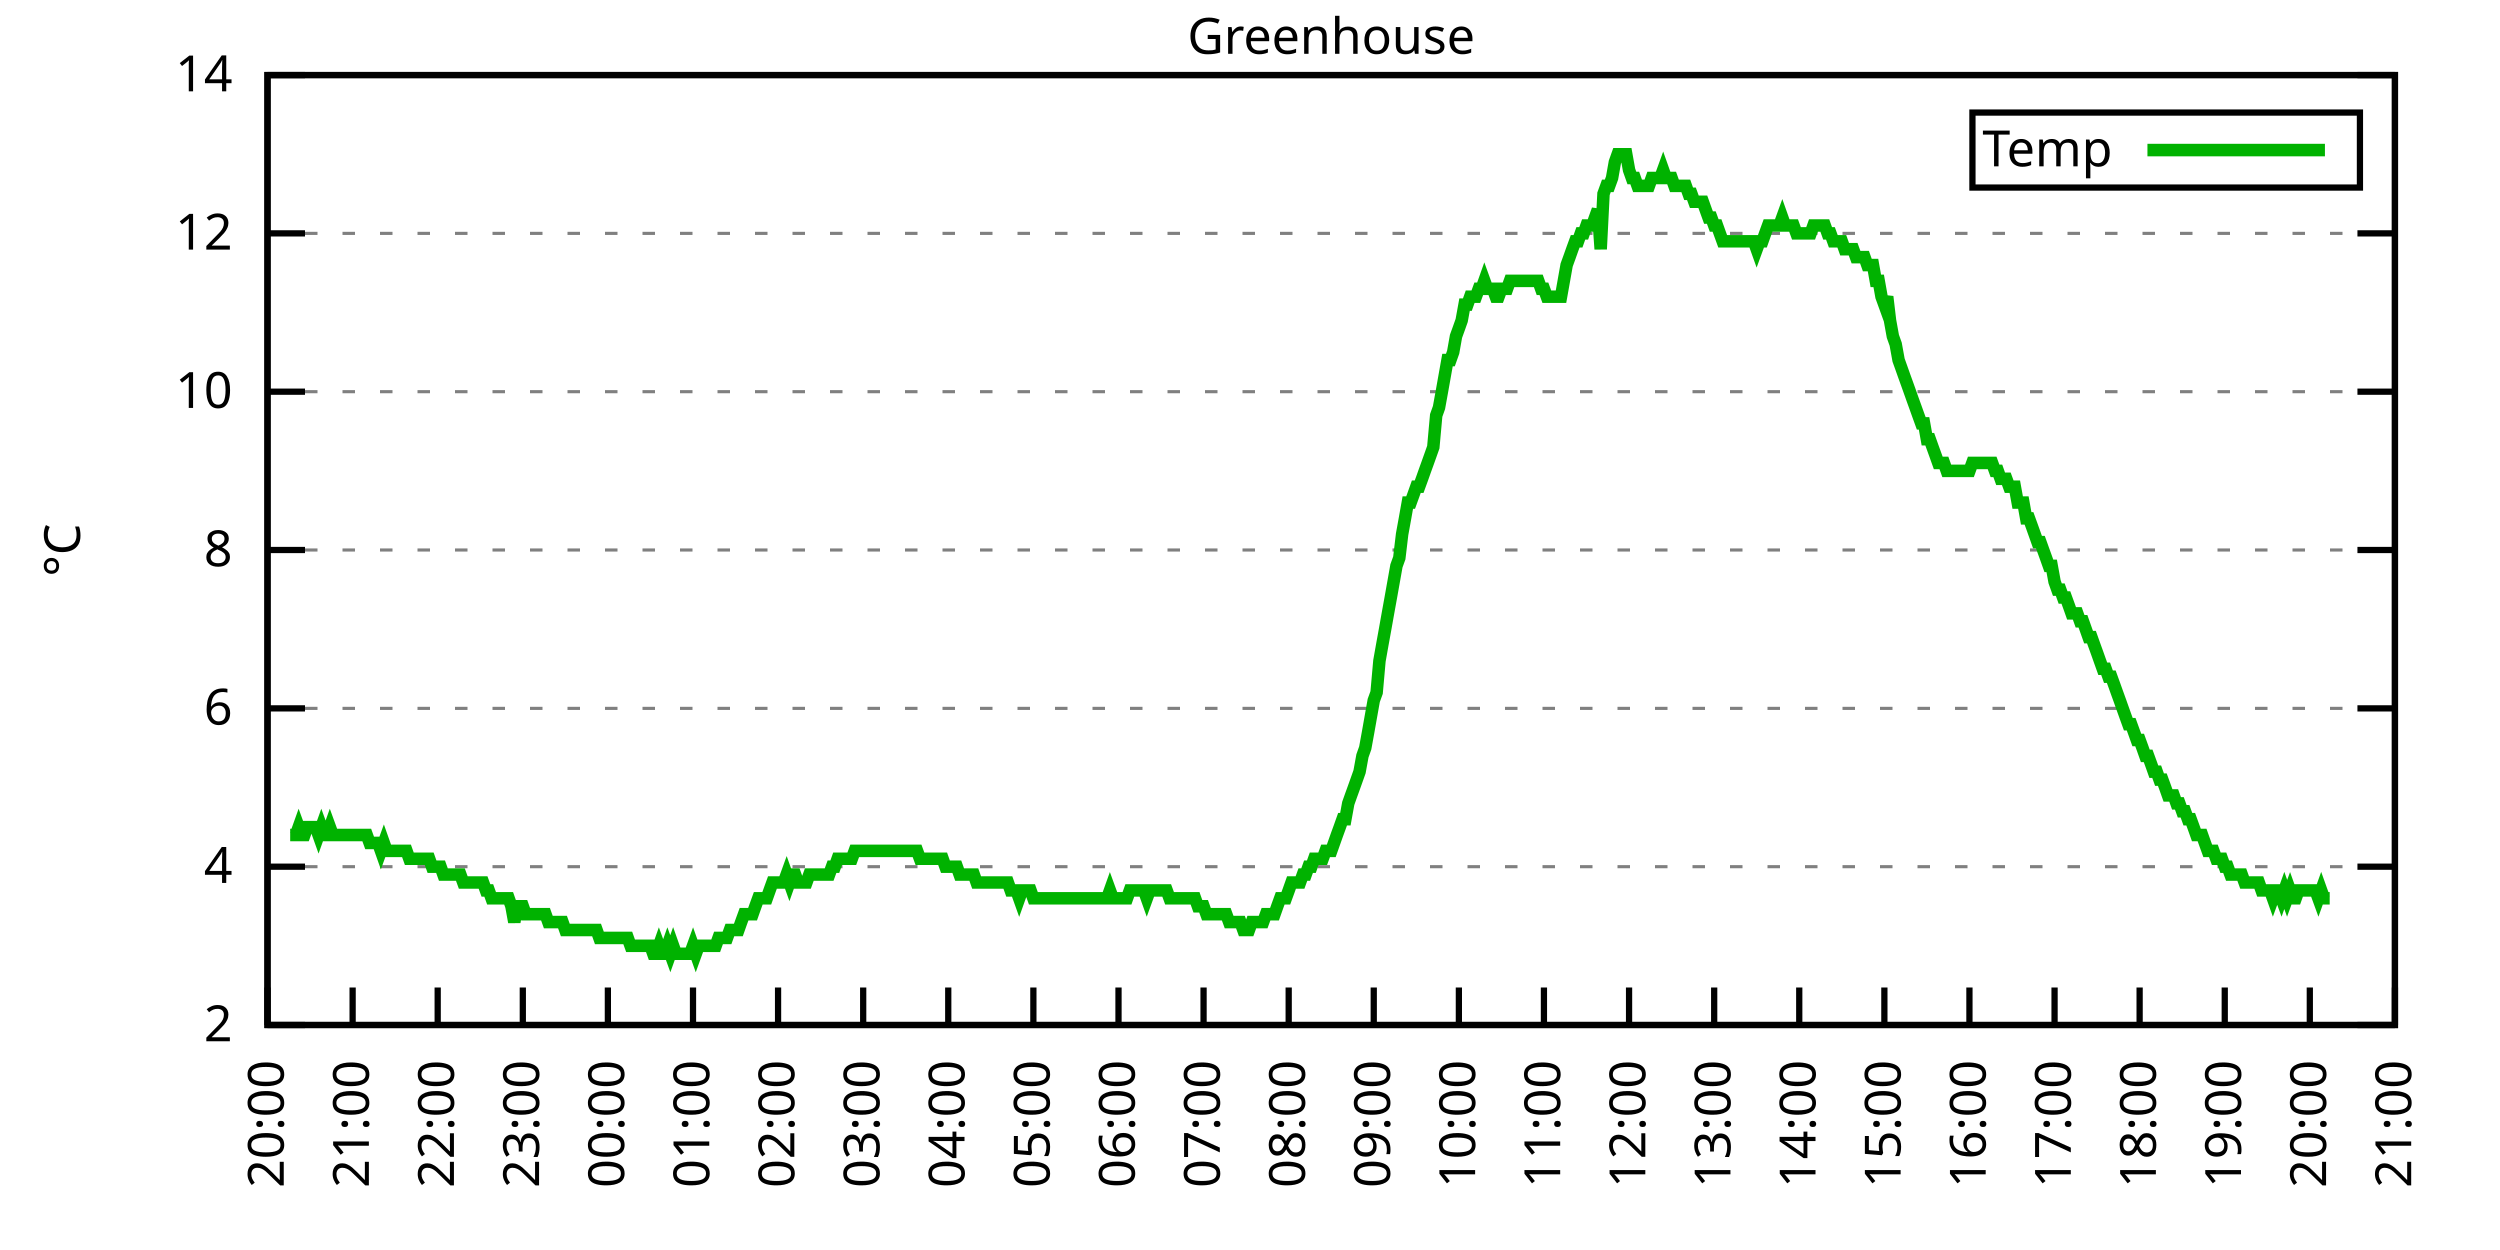
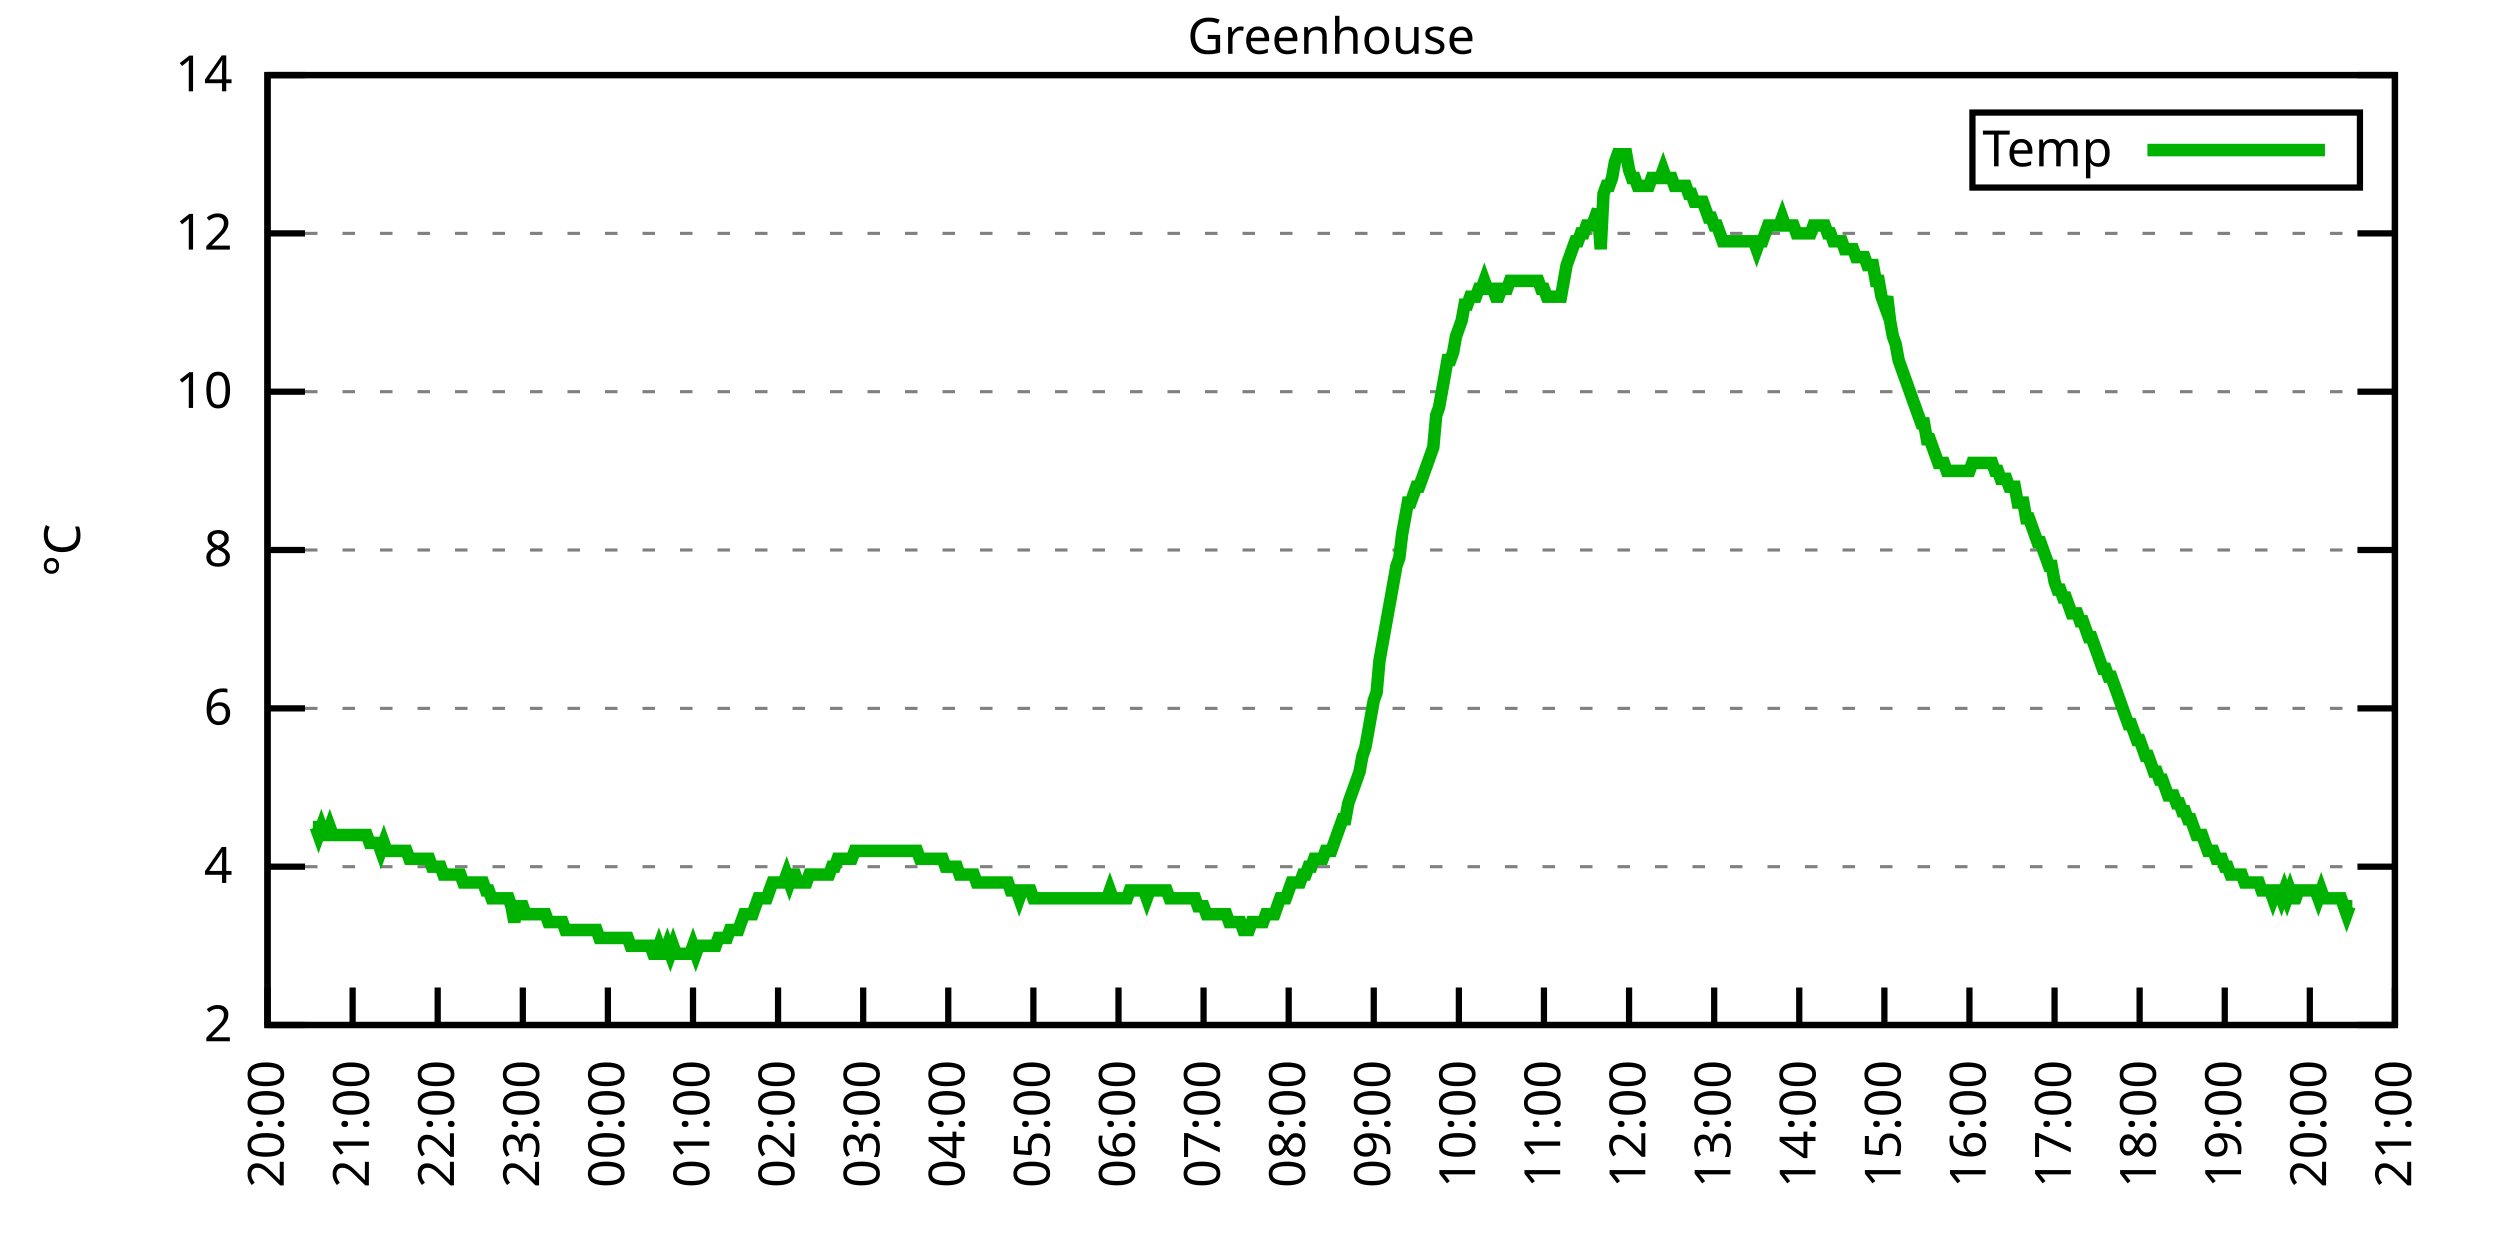
<svg xmlns="http://www.w3.org/2000/svg" xmlns:xlink="http://www.w3.org/1999/xlink" width="400" height="200" viewBox="0 0 400 200">
  <g id="gnuplot_canvas">
    <rect x="0" y="0" width="400" height="200" fill="none" />
    <defs>
      <circle id="gpDot" r="0.5" stroke-width="0.5" stroke="currentColor" />
      <path id="gpPt0" stroke-width="0.333" stroke="currentColor" d="M-1,0 h2 M0,-1 v2" />
      <path id="gpPt1" stroke-width="0.333" stroke="currentColor" d="M-1,-1 L1,1 M1,-1 L-1,1" />
      <path id="gpPt2" stroke-width="0.333" stroke="currentColor" d="M-1,0 L1,0 M0,-1 L0,1 M-1,-1 L1,1 M-1,1 L1,-1" />
      <rect id="gpPt3" stroke-width="0.333" stroke="currentColor" x="-1" y="-1" width="2" height="2" />
      <rect id="gpPt4" stroke-width="0.333" stroke="currentColor" fill="currentColor" x="-1" y="-1" width="2" height="2" />
      <circle id="gpPt5" stroke-width="0.333" stroke="currentColor" cx="0" cy="0" r="1" />
      <use xlink:href="#gpPt5" id="gpPt6" fill="currentColor" stroke="none" />
      <path id="gpPt7" stroke-width="0.333" stroke="currentColor" d="M0,-1.33 L-1.33,0.67 L1.33,0.67 z" />
      <use xlink:href="#gpPt7" id="gpPt8" fill="currentColor" stroke="none" />
      <use xlink:href="#gpPt7" id="gpPt9" stroke="currentColor" transform="rotate(180)" />
      <use xlink:href="#gpPt9" id="gpPt10" fill="currentColor" stroke="none" />
      <use xlink:href="#gpPt3" id="gpPt11" stroke="currentColor" transform="rotate(45)" />
      <use xlink:href="#gpPt11" id="gpPt12" fill="currentColor" stroke="none" />
      <path id="gpPt13" stroke-width="0.333" stroke="currentColor" d="M0,1.330 L1.265,0.411 L0.782,-1.067 L-0.782,-1.076 L-1.265,0.411 z" />
      <use xlink:href="#gpPt13" id="gpPt14" fill="currentColor" stroke="none" />
      <filter id="textbox" filterUnits="objectBoundingBox" x="0" y="0" height="1" width="1">
        <feFlood flood-color="white" flood-opacity="1" result="bgnd" />
        <feComposite in="SourceGraphic" in2="bgnd" operator="atop" />
      </filter>
      <filter id="greybox" filterUnits="objectBoundingBox" x="0" y="0" height="1" width="1">
        <feFlood flood-color="lightgrey" flood-opacity="1" result="grey" />
        <feComposite in="SourceGraphic" in2="grey" operator="atop" />
      </filter>
    </defs>
    <g fill="none" color="white" stroke="currentColor" stroke-width="1.00" stroke-linecap="butt" stroke-linejoin="miter">
</g>
    <g fill="none" color="black" stroke="currentColor" stroke-width="1.00" stroke-linecap="butt" stroke-linejoin="miter">
      <g stroke="none" shape-rendering="crispEdges">
        <polygon fill="rgb(255, 255, 255)" points="42.80,164.00 383.18,164.00 383.18,12.02 42.80,12.02 " />
      </g>
    </g>
    <g fill="none" color="black" stroke="currentColor" stroke-width="1.00" stroke-linecap="butt" stroke-linejoin="miter">
</g>
    <g fill="none" color="black" stroke="black" stroke-width="0.50" stroke-linecap="butt" stroke-linejoin="miter">
</g>
    <g fill="none" color="gray" stroke="currentColor" stroke-width="0.50" stroke-linecap="butt" stroke-linejoin="miter">
      <path stroke="gray" stroke-dasharray="2,4" class="gridline" d="M42.80,164.00 L383.19,164.00  " />
    </g>
    <g fill="none" color="gray" stroke="gray" stroke-width="1.00" stroke-linecap="butt" stroke-linejoin="miter">
</g>
    <g fill="none" color="black" stroke="currentColor" stroke-width="1.00" stroke-linecap="butt" stroke-linejoin="miter">
      <path stroke="black" d="M42.80,164.00 L48.80,164.00 M383.19,164.00 L377.19,164.00  " />
      <g transform="translate(37.20,166.60)" stroke="none" fill="black" font-family="Sans" font-size="8.00" text-anchor="end">
        <text>
          <tspan font-family="Sans"> 2</tspan>
        </text>
      </g>
    </g>
    <g fill="none" color="black" stroke="currentColor" stroke-width="1.00" stroke-linecap="butt" stroke-linejoin="miter">
</g>
    <g fill="none" color="black" stroke="black" stroke-width="0.50" stroke-linecap="butt" stroke-linejoin="miter">
</g>
    <g fill="none" color="gray" stroke="currentColor" stroke-width="0.50" stroke-linecap="butt" stroke-linejoin="miter">
      <path stroke="gray" stroke-dasharray="2,4" class="gridline" d="M42.80,138.67 L383.19,138.67  " />
    </g>
    <g fill="none" color="gray" stroke="gray" stroke-width="1.00" stroke-linecap="butt" stroke-linejoin="miter">
</g>
    <g fill="none" color="black" stroke="currentColor" stroke-width="1.00" stroke-linecap="butt" stroke-linejoin="miter">
      <path stroke="black" d="M42.80,138.67 L48.80,138.67 M383.19,138.67 L377.19,138.67  " />
      <g transform="translate(37.20,141.27)" stroke="none" fill="black" font-family="Sans" font-size="8.00" text-anchor="end">
        <text>
          <tspan font-family="Sans"> 4</tspan>
        </text>
      </g>
    </g>
    <g fill="none" color="black" stroke="currentColor" stroke-width="1.00" stroke-linecap="butt" stroke-linejoin="miter">
</g>
    <g fill="none" color="black" stroke="black" stroke-width="0.50" stroke-linecap="butt" stroke-linejoin="miter">
</g>
    <g fill="none" color="gray" stroke="currentColor" stroke-width="0.50" stroke-linecap="butt" stroke-linejoin="miter">
      <path stroke="gray" stroke-dasharray="2,4" class="gridline" d="M42.80,113.34 L383.19,113.34  " />
    </g>
    <g fill="none" color="gray" stroke="gray" stroke-width="1.00" stroke-linecap="butt" stroke-linejoin="miter">
</g>
    <g fill="none" color="black" stroke="currentColor" stroke-width="1.00" stroke-linecap="butt" stroke-linejoin="miter">
      <path stroke="black" d="M42.80,113.34 L48.80,113.34 M383.19,113.34 L377.19,113.34  " />
      <g transform="translate(37.20,115.94)" stroke="none" fill="black" font-family="Sans" font-size="8.00" text-anchor="end">
        <text>
          <tspan font-family="Sans"> 6</tspan>
        </text>
      </g>
    </g>
    <g fill="none" color="black" stroke="currentColor" stroke-width="1.00" stroke-linecap="butt" stroke-linejoin="miter">
</g>
    <g fill="none" color="black" stroke="black" stroke-width="0.50" stroke-linecap="butt" stroke-linejoin="miter">
</g>
    <g fill="none" color="gray" stroke="currentColor" stroke-width="0.50" stroke-linecap="butt" stroke-linejoin="miter">
      <path stroke="gray" stroke-dasharray="2,4" class="gridline" d="M42.80,88.00 L383.19,88.00  " />
    </g>
    <g fill="none" color="gray" stroke="gray" stroke-width="1.00" stroke-linecap="butt" stroke-linejoin="miter">
</g>
    <g fill="none" color="black" stroke="currentColor" stroke-width="1.00" stroke-linecap="butt" stroke-linejoin="miter">
      <path stroke="black" d="M42.80,88.00 L48.80,88.00 M383.19,88.00 L377.19,88.00  " />
      <g transform="translate(37.20,90.60)" stroke="none" fill="black" font-family="Sans" font-size="8.00" text-anchor="end">
        <text>
          <tspan font-family="Sans"> 8</tspan>
        </text>
      </g>
    </g>
    <g fill="none" color="black" stroke="currentColor" stroke-width="1.00" stroke-linecap="butt" stroke-linejoin="miter">
</g>
    <g fill="none" color="black" stroke="black" stroke-width="0.50" stroke-linecap="butt" stroke-linejoin="miter">
</g>
    <g fill="none" color="gray" stroke="currentColor" stroke-width="0.50" stroke-linecap="butt" stroke-linejoin="miter">
      <path stroke="gray" stroke-dasharray="2,4" class="gridline" d="M42.80,62.67 L383.19,62.67  " />
    </g>
    <g fill="none" color="gray" stroke="gray" stroke-width="1.00" stroke-linecap="butt" stroke-linejoin="miter">
</g>
    <g fill="none" color="black" stroke="currentColor" stroke-width="1.00" stroke-linecap="butt" stroke-linejoin="miter">
      <path stroke="black" d="M42.80,62.67 L48.80,62.67 M383.19,62.67 L377.19,62.67  " />
      <g transform="translate(37.20,65.27)" stroke="none" fill="black" font-family="Sans" font-size="8.00" text-anchor="end">
        <text>
          <tspan font-family="Sans"> 10</tspan>
        </text>
      </g>
    </g>
    <g fill="none" color="black" stroke="currentColor" stroke-width="1.00" stroke-linecap="butt" stroke-linejoin="miter">
</g>
    <g fill="none" color="black" stroke="black" stroke-width="0.50" stroke-linecap="butt" stroke-linejoin="miter">
</g>
    <g fill="none" color="gray" stroke="currentColor" stroke-width="0.50" stroke-linecap="butt" stroke-linejoin="miter">
      <path stroke="gray" stroke-dasharray="2,4" class="gridline" d="M42.80,37.34 L383.19,37.34  " />
    </g>
    <g fill="none" color="gray" stroke="gray" stroke-width="1.00" stroke-linecap="butt" stroke-linejoin="miter">
</g>
    <g fill="none" color="black" stroke="currentColor" stroke-width="1.00" stroke-linecap="butt" stroke-linejoin="miter">
      <path stroke="black" d="M42.80,37.34 L48.80,37.34 M383.19,37.34 L377.19,37.34  " />
      <g transform="translate(37.20,39.94)" stroke="none" fill="black" font-family="Sans" font-size="8.00" text-anchor="end">
        <text>
          <tspan font-family="Sans"> 12</tspan>
        </text>
      </g>
    </g>
    <g fill="none" color="black" stroke="currentColor" stroke-width="1.00" stroke-linecap="butt" stroke-linejoin="miter">
</g>
    <g fill="none" color="black" stroke="black" stroke-width="0.50" stroke-linecap="butt" stroke-linejoin="miter">
</g>
    <g fill="none" color="gray" stroke="currentColor" stroke-width="0.50" stroke-linecap="butt" stroke-linejoin="miter">
      <path stroke="gray" stroke-dasharray="2,4" class="gridline" d="M42.80,12.01 L383.19,12.01  " />
    </g>
    <g fill="none" color="gray" stroke="gray" stroke-width="1.00" stroke-linecap="butt" stroke-linejoin="miter">
</g>
    <g fill="none" color="black" stroke="currentColor" stroke-width="1.00" stroke-linecap="butt" stroke-linejoin="miter">
      <path stroke="black" d="M42.80,12.01 L48.80,12.01 M383.19,12.01 L377.19,12.01  " />
      <g transform="translate(37.20,14.61)" stroke="none" fill="black" font-family="Sans" font-size="8.00" text-anchor="end">
        <text>
          <tspan font-family="Sans"> 14</tspan>
        </text>
      </g>
    </g>
    <g fill="none" color="black" stroke="currentColor" stroke-width="1.00" stroke-linecap="butt" stroke-linejoin="miter">
      <path stroke="black" d="M42.80,164.00 L42.80,158.00  " />
      <g transform="translate(45.40,169.60) rotate(270.00)" stroke="none" fill="black" font-family="Sans" font-size="8.00" text-anchor="end">
        <text>
          <tspan font-family="Sans">20:00</tspan>
        </text>
      </g>
    </g>
    <g fill="none" color="black" stroke="currentColor" stroke-width="1.00" stroke-linecap="butt" stroke-linejoin="miter">
      <path stroke="black" d="M56.42,164.00 L56.42,158.00  " />
      <g transform="translate(59.02,169.60) rotate(270.00)" stroke="none" fill="black" font-family="Sans" font-size="8.00" text-anchor="end">
        <text>
          <tspan font-family="Sans">21:00</tspan>
        </text>
      </g>
    </g>
    <g fill="none" color="black" stroke="currentColor" stroke-width="1.00" stroke-linecap="butt" stroke-linejoin="miter">
      <path stroke="black" d="M70.03,164.00 L70.03,158.00  " />
      <g transform="translate(72.63,169.60) rotate(270.00)" stroke="none" fill="black" font-family="Sans" font-size="8.00" text-anchor="end">
        <text>
          <tspan font-family="Sans">22:00</tspan>
        </text>
      </g>
    </g>
    <g fill="none" color="black" stroke="currentColor" stroke-width="1.00" stroke-linecap="butt" stroke-linejoin="miter">
      <path stroke="black" d="M83.65,164.00 L83.65,158.00  " />
      <g transform="translate(86.25,169.60) rotate(270.00)" stroke="none" fill="black" font-family="Sans" font-size="8.00" text-anchor="end">
        <text>
          <tspan font-family="Sans">23:00</tspan>
        </text>
      </g>
    </g>
    <g fill="none" color="black" stroke="currentColor" stroke-width="1.00" stroke-linecap="butt" stroke-linejoin="miter">
      <path stroke="black" d="M97.26,164.00 L97.26,158.00  " />
      <g transform="translate(99.86,169.60) rotate(270.00)" stroke="none" fill="black" font-family="Sans" font-size="8.00" text-anchor="end">
        <text>
          <tspan font-family="Sans">00:00</tspan>
        </text>
      </g>
    </g>
    <g fill="none" color="black" stroke="currentColor" stroke-width="1.00" stroke-linecap="butt" stroke-linejoin="miter">
      <path stroke="black" d="M110.88,164.00 L110.88,158.00  " />
      <g transform="translate(113.48,169.60) rotate(270.00)" stroke="none" fill="black" font-family="Sans" font-size="8.00" text-anchor="end">
        <text>
          <tspan font-family="Sans">01:00</tspan>
        </text>
      </g>
    </g>
    <g fill="none" color="black" stroke="currentColor" stroke-width="1.00" stroke-linecap="butt" stroke-linejoin="miter">
      <path stroke="black" d="M124.49,164.00 L124.49,158.00  " />
      <g transform="translate(127.09,169.60) rotate(270.00)" stroke="none" fill="black" font-family="Sans" font-size="8.00" text-anchor="end">
        <text>
          <tspan font-family="Sans">02:00</tspan>
        </text>
      </g>
    </g>
    <g fill="none" color="black" stroke="currentColor" stroke-width="1.00" stroke-linecap="butt" stroke-linejoin="miter">
      <path stroke="black" d="M138.11,164.00 L138.11,158.00  " />
      <g transform="translate(140.71,169.60) rotate(270.00)" stroke="none" fill="black" font-family="Sans" font-size="8.00" text-anchor="end">
        <text>
          <tspan font-family="Sans">03:00</tspan>
        </text>
      </g>
    </g>
    <g fill="none" color="black" stroke="currentColor" stroke-width="1.00" stroke-linecap="butt" stroke-linejoin="miter">
      <path stroke="black" d="M151.72,164.00 L151.72,158.00  " />
      <g transform="translate(154.32,169.60) rotate(270.00)" stroke="none" fill="black" font-family="Sans" font-size="8.00" text-anchor="end">
        <text>
          <tspan font-family="Sans">04:00</tspan>
        </text>
      </g>
    </g>
    <g fill="none" color="black" stroke="currentColor" stroke-width="1.00" stroke-linecap="butt" stroke-linejoin="miter">
      <path stroke="black" d="M165.34,164.00 L165.34,158.00  " />
      <g transform="translate(167.94,169.60) rotate(270.00)" stroke="none" fill="black" font-family="Sans" font-size="8.00" text-anchor="end">
        <text>
          <tspan font-family="Sans">05:00</tspan>
        </text>
      </g>
    </g>
    <g fill="none" color="black" stroke="currentColor" stroke-width="1.00" stroke-linecap="butt" stroke-linejoin="miter">
      <path stroke="black" d="M178.96,164.00 L178.96,158.00  " />
      <g transform="translate(181.56,169.60) rotate(270.00)" stroke="none" fill="black" font-family="Sans" font-size="8.00" text-anchor="end">
        <text>
          <tspan font-family="Sans">06:00</tspan>
        </text>
      </g>
    </g>
    <g fill="none" color="black" stroke="currentColor" stroke-width="1.00" stroke-linecap="butt" stroke-linejoin="miter">
      <path stroke="black" d="M192.57,164.00 L192.57,158.00  " />
      <g transform="translate(195.17,169.60) rotate(270.00)" stroke="none" fill="black" font-family="Sans" font-size="8.00" text-anchor="end">
        <text>
          <tspan font-family="Sans">07:00</tspan>
        </text>
      </g>
    </g>
    <g fill="none" color="black" stroke="currentColor" stroke-width="1.00" stroke-linecap="butt" stroke-linejoin="miter">
      <path stroke="black" d="M206.19,164.00 L206.19,158.00  " />
      <g transform="translate(208.79,169.60) rotate(270.00)" stroke="none" fill="black" font-family="Sans" font-size="8.00" text-anchor="end">
        <text>
          <tspan font-family="Sans">08:00</tspan>
        </text>
      </g>
    </g>
    <g fill="none" color="black" stroke="currentColor" stroke-width="1.00" stroke-linecap="butt" stroke-linejoin="miter">
      <path stroke="black" d="M219.80,164.00 L219.80,158.00  " />
      <g transform="translate(222.40,169.60) rotate(270.00)" stroke="none" fill="black" font-family="Sans" font-size="8.00" text-anchor="end">
        <text>
          <tspan font-family="Sans">09:00</tspan>
        </text>
      </g>
    </g>
    <g fill="none" color="black" stroke="currentColor" stroke-width="1.00" stroke-linecap="butt" stroke-linejoin="miter">
      <path stroke="black" d="M233.42,164.00 L233.42,158.00  " />
      <g transform="translate(236.02,169.60) rotate(270.00)" stroke="none" fill="black" font-family="Sans" font-size="8.00" text-anchor="end">
        <text>
          <tspan font-family="Sans">10:00</tspan>
        </text>
      </g>
    </g>
    <g fill="none" color="black" stroke="currentColor" stroke-width="1.00" stroke-linecap="butt" stroke-linejoin="miter">
      <path stroke="black" d="M247.03,164.00 L247.03,158.00  " />
      <g transform="translate(249.63,169.60) rotate(270.00)" stroke="none" fill="black" font-family="Sans" font-size="8.00" text-anchor="end">
        <text>
          <tspan font-family="Sans">11:00</tspan>
        </text>
      </g>
    </g>
    <g fill="none" color="black" stroke="currentColor" stroke-width="1.00" stroke-linecap="butt" stroke-linejoin="miter">
      <path stroke="black" d="M260.65,164.00 L260.65,158.00  " />
      <g transform="translate(263.25,169.60) rotate(270.00)" stroke="none" fill="black" font-family="Sans" font-size="8.00" text-anchor="end">
        <text>
          <tspan font-family="Sans">12:00</tspan>
        </text>
      </g>
    </g>
    <g fill="none" color="black" stroke="currentColor" stroke-width="1.00" stroke-linecap="butt" stroke-linejoin="miter">
      <path stroke="black" d="M274.27,164.00 L274.27,158.00  " />
      <g transform="translate(276.87,169.60) rotate(270.00)" stroke="none" fill="black" font-family="Sans" font-size="8.00" text-anchor="end">
        <text>
          <tspan font-family="Sans">13:00</tspan>
        </text>
      </g>
    </g>
    <g fill="none" color="black" stroke="currentColor" stroke-width="1.00" stroke-linecap="butt" stroke-linejoin="miter">
      <path stroke="black" d="M287.88,164.00 L287.88,158.00  " />
      <g transform="translate(290.48,169.60) rotate(270.00)" stroke="none" fill="black" font-family="Sans" font-size="8.00" text-anchor="end">
        <text>
          <tspan font-family="Sans">14:00</tspan>
        </text>
      </g>
    </g>
    <g fill="none" color="black" stroke="currentColor" stroke-width="1.00" stroke-linecap="butt" stroke-linejoin="miter">
      <path stroke="black" d="M301.50,164.00 L301.50,158.00  " />
      <g transform="translate(304.10,169.60) rotate(270.00)" stroke="none" fill="black" font-family="Sans" font-size="8.00" text-anchor="end">
        <text>
          <tspan font-family="Sans">15:00</tspan>
        </text>
      </g>
    </g>
    <g fill="none" color="black" stroke="currentColor" stroke-width="1.00" stroke-linecap="butt" stroke-linejoin="miter">
      <path stroke="black" d="M315.11,164.00 L315.11,158.00  " />
      <g transform="translate(317.71,169.60) rotate(270.00)" stroke="none" fill="black" font-family="Sans" font-size="8.00" text-anchor="end">
        <text>
          <tspan font-family="Sans">16:00</tspan>
        </text>
      </g>
    </g>
    <g fill="none" color="black" stroke="currentColor" stroke-width="1.00" stroke-linecap="butt" stroke-linejoin="miter">
      <path stroke="black" d="M328.73,164.00 L328.73,158.00  " />
      <g transform="translate(331.33,169.60) rotate(270.00)" stroke="none" fill="black" font-family="Sans" font-size="8.00" text-anchor="end">
        <text>
          <tspan font-family="Sans">17:00</tspan>
        </text>
      </g>
    </g>
    <g fill="none" color="black" stroke="currentColor" stroke-width="1.00" stroke-linecap="butt" stroke-linejoin="miter">
      <path stroke="black" d="M342.34,164.00 L342.34,158.00  " />
      <g transform="translate(344.94,169.60) rotate(270.00)" stroke="none" fill="black" font-family="Sans" font-size="8.00" text-anchor="end">
        <text>
          <tspan font-family="Sans">18:00</tspan>
        </text>
      </g>
    </g>
    <g fill="none" color="black" stroke="currentColor" stroke-width="1.00" stroke-linecap="butt" stroke-linejoin="miter">
      <path stroke="black" d="M355.96,164.00 L355.96,158.00  " />
      <g transform="translate(358.56,169.60) rotate(270.00)" stroke="none" fill="black" font-family="Sans" font-size="8.00" text-anchor="end">
        <text>
          <tspan font-family="Sans">19:00</tspan>
        </text>
      </g>
    </g>
    <g fill="none" color="black" stroke="currentColor" stroke-width="1.00" stroke-linecap="butt" stroke-linejoin="miter">
      <path stroke="black" d="M369.57,164.00 L369.57,158.00  " />
      <g transform="translate(372.17,169.60) rotate(270.00)" stroke="none" fill="black" font-family="Sans" font-size="8.00" text-anchor="end">
        <text>
          <tspan font-family="Sans">20:00</tspan>
        </text>
      </g>
    </g>
    <g fill="none" color="black" stroke="currentColor" stroke-width="1.00" stroke-linecap="butt" stroke-linejoin="miter">
      <path stroke="black" d="M383.19,164.00 L383.19,158.00  " />
      <g transform="translate(385.79,169.60) rotate(270.00)" stroke="none" fill="black" font-family="Sans" font-size="8.00" text-anchor="end">
        <text>
          <tspan font-family="Sans">21:00</tspan>
        </text>
      </g>
    </g>
    <g fill="none" color="black" stroke="currentColor" stroke-width="1.00" stroke-linecap="butt" stroke-linejoin="miter">
</g>
    <g fill="none" color="black" stroke="currentColor" stroke-width="1.00" stroke-linecap="butt" stroke-linejoin="miter">
      <path stroke="black" d="M42.80,12.01 L42.80,164.00 L383.19,164.00 L383.19,12.01 L42.80,12.01 Z  " />
    </g>
    <g fill="none" color="black" stroke="currentColor" stroke-width="1.00" stroke-linecap="butt" stroke-linejoin="miter">
</g>
    <g fill="none" color="black" stroke="currentColor" stroke-width="1.00" stroke-linecap="butt" stroke-linejoin="miter">
      <path stroke="black" d="M315.59,30.01 L315.59,18.01 L377.59,18.01 L377.59,30.01 L315.59,30.01 Z  " />
    </g>
    <g id="Greenhouse_plot_1">
      <g fill="none" color="white" stroke="black" stroke-width="2.00" stroke-linecap="butt" stroke-linejoin="miter">
</g>
      <g fill="none" color="black" stroke="currentColor" stroke-width="2.00" stroke-linecap="butt" stroke-linejoin="miter">
        <g transform="translate(337.99,26.61)" stroke="none" fill="black" font-family="Sans" font-size="8.00" text-anchor="end">
          <text>
            <tspan font-family="Sans">Temp</tspan>
          </text>
        </g>
      </g>
      <g fill="none" color="black" stroke="currentColor" stroke-width="2.00" stroke-linecap="butt" stroke-linejoin="miter">
-         <path stroke="rgb(  0, 178,   0)" d="M343.59,24.01 L371.99,24.01 M46.43,133.60 L46.88,133.60 L47.34,133.60 L47.79,132.34 L48.25,133.60 L48.70,133.60   L49.15,132.34 L49.61,132.34 L50.06,132.34 L50.52,132.34 L50.97,133.60 L51.42,132.34 L51.88,133.60 L52.33,133.60   L52.78,132.34 L53.24,133.60 L53.69,133.60 L54.15,133.60 L54.60,133.60 L55.05,133.60 L55.51,133.60 L55.96,133.60   L56.42,133.60 L56.87,133.60 L57.32,133.60 L57.78,133.60 L58.23,133.60 L58.68,133.60 L59.14,134.87 L59.59,134.87   L60.05,134.87 L60.50,134.87 L60.95,136.14 L61.41,134.87 L61.86,136.14 L62.32,136.14 L62.77,136.14 L63.22,136.14   L63.68,136.14 L64.13,136.14 L64.58,136.14 L65.04,136.14 L65.49,137.40 L65.95,137.40 L66.40,137.40 L66.85,137.40   L67.31,137.40 L67.76,137.40 L68.22,137.40 L68.67,137.40 L69.12,138.67 L69.58,138.67 L70.03,138.67 L70.49,138.67   L70.94,139.93 L71.39,139.93 L71.85,139.93 L72.30,139.93 L72.75,139.93 L73.21,139.93 L73.66,139.93 L74.12,141.20   L74.57,141.20 L75.02,141.20 L75.48,141.20 L75.93,141.20 L76.39,141.20 L76.84,141.20 L77.29,141.20 L77.75,142.47   L78.20,142.47 L78.65,143.73 L79.11,143.73 L79.56,143.73 L80.02,143.73 L80.47,143.73 L80.92,143.73 L81.38,143.73   L81.83,145.00 L82.29,147.53 L82.74,145.00 L83.19,145.00 L83.65,145.00 L84.10,146.27 L84.55,146.27 L85.01,146.27   L85.46,146.27 L85.92,146.27 L86.37,146.27 L86.82,146.27 L87.28,146.27 L87.73,147.53 L88.19,147.53 L88.64,147.53   L89.09,147.53 L89.55,147.53 L90.00,147.53 L90.45,148.80 L90.91,148.80 L91.36,148.80 L91.82,148.80 L92.27,148.80   L92.72,148.80 L93.18,148.80 L93.63,148.80 L94.09,148.80 L94.54,148.80 L94.99,148.80 L95.45,148.80 L95.90,150.07   L96.35,150.07 L96.81,150.07 L97.26,150.07 L97.72,150.07 L98.17,150.07 L98.62,150.07 L99.08,150.07 L99.53,150.07   L99.99,150.07 L100.44,150.07 L100.89,151.33 L101.35,151.33 L101.80,151.33 L102.25,151.33 L102.71,151.33 L103.16,151.33   L103.62,151.33 L104.07,151.33 L104.52,152.60 L104.98,152.60 L105.43,151.33 L105.89,152.60 L106.34,152.60 L106.79,151.33   L107.25,152.60 L107.70,151.33 L108.15,152.60 L108.61,152.60 L109.06,152.60 L109.52,152.60 L109.97,152.60 L110.42,152.60   L110.88,151.33 L111.33,152.60 L111.79,151.33 L112.24,151.33 L112.69,151.33 L113.15,151.33 L113.60,151.33 L114.05,151.33   L114.51,151.33 L114.96,150.07 L115.42,150.07 L115.87,150.07 L116.32,150.07 L116.78,148.80 L117.23,148.80 L117.69,148.80   L118.14,148.80 L118.59,147.53 L119.05,146.27 L119.50,146.27 L119.96,146.27 L120.41,146.27 L120.86,145.00 L121.32,143.73   L121.77,143.73 L122.22,143.73 L122.68,143.73 L123.13,142.47 L123.59,141.20 L124.04,141.20 L124.49,141.20 L124.95,141.20   L125.40,141.20 L125.86,139.93 L126.31,141.20 L126.76,139.93 L127.22,139.93 L127.67,141.20 L128.12,141.20 L128.58,141.20   L129.03,141.20 L129.49,139.93 L129.94,139.93 L130.39,139.93 L130.85,139.93 L131.30,139.93 L131.76,139.93 L132.21,139.93   L132.66,139.93 L133.12,138.67 L133.57,138.67 L134.02,137.40 L134.48,137.40 L134.93,137.40 L135.39,137.40 L135.84,137.40   L136.29,137.40 L136.75,136.14 L137.20,136.14 L137.66,136.14 L138.11,136.14 L138.56,136.14 L139.02,136.14 L139.47,136.14   L139.92,136.14 L140.38,136.14 L140.83,136.14 L141.29,136.14 L141.74,136.14 L142.19,136.14 L142.65,136.14 L143.10,136.14   L143.56,136.14 L144.01,136.14 L144.46,136.14 L144.92,136.14 L145.37,136.14 L145.82,136.14 L146.28,136.14 L146.73,136.14   L147.19,137.40 L147.64,137.40 L148.09,137.40 L148.55,137.40 L149.00,137.40 L149.46,137.40 L149.91,137.40 L150.36,137.40   L150.82,137.40 L151.27,138.67 L151.72,138.67 L152.18,138.67 L152.63,138.67 L153.09,138.67 L153.54,139.93 L153.99,139.93   L154.45,139.93 L154.90,139.93 L155.36,139.93 L155.81,139.93 L156.26,141.20 L156.72,141.20 L157.17,141.20 L157.62,141.20   L158.08,141.20 L158.53,141.20 L158.99,141.20 L159.44,141.20 L159.89,141.20 L160.35,141.20 L160.80,141.20 L161.26,141.20   L161.71,142.47 L162.16,142.47 L162.62,142.47 L163.07,143.73 L163.52,142.47 L163.98,142.47 L164.43,142.47 L164.89,142.47   L165.34,143.73 L165.79,143.73 L166.25,143.73 L166.70,143.73 L167.16,143.73 L167.61,143.73 L168.06,143.73 L168.52,143.73   L168.97,143.73 L169.43,143.73 L169.88,143.73 L170.33,143.73 L170.79,143.73 L171.24,143.73 L171.69,143.73 L172.15,143.73   L172.60,143.73 L173.06,143.73 L173.51,143.73 L173.96,143.73 L174.42,143.73 L174.87,143.73 L175.33,143.73 L175.78,143.73   L176.23,143.73 L176.69,143.73 L177.14,143.73 L177.59,142.47 L178.05,143.73 L178.50,143.73 L178.96,143.73 L179.41,143.73   L179.86,143.73 L180.32,143.73 L180.77,142.47 L181.23,142.47 L181.68,142.47 L182.13,142.47 L182.59,142.47 L183.04,142.47   L183.49,143.73 L183.95,142.47 L184.40,142.47 L184.86,142.47 L185.31,142.47 L185.76,142.47 L186.22,142.47 L186.67,142.47   L187.13,143.73 L187.58,143.73 L188.03,143.73 L188.49,143.73 L188.94,143.73 L189.39,143.73 L189.85,143.73 L190.30,143.73   L190.76,143.73 L191.21,143.73 L191.66,145.00 L192.12,145.00 L192.57,145.00 L193.03,146.27 L193.48,146.27 L193.93,146.27   L194.39,146.27 L194.84,146.27 L195.29,146.27 L195.75,146.27 L196.20,146.27 L196.66,147.53 L197.11,147.53 L197.56,147.53   L198.02,147.53 L198.47,147.53 L198.93,148.80 L199.38,148.80 L199.83,148.80 L200.29,147.53 L200.74,147.53 L201.19,147.53   L201.65,147.53 L202.10,147.53 L202.56,146.27 L203.01,146.27 L203.46,146.27 L203.92,146.27 L204.37,145.00 L204.83,143.73   L205.28,143.73 L205.73,143.73 L206.19,142.47 L206.64,141.20 L207.09,141.20 L207.55,141.20 L208.00,141.20 L208.46,139.93   L208.91,139.93 L209.36,138.67 L209.82,138.67 L210.27,137.40 L210.73,137.40 L211.18,137.40 L211.63,137.40 L212.09,136.14   L212.54,136.14 L213.00,136.14 L213.45,134.87 L213.90,133.60 L214.36,132.34 L214.81,131.07 L215.26,131.07 L215.72,128.54   L216.17,127.27 L216.63,126.00 L217.08,124.74 L217.53,123.47 L217.99,120.94 L218.44,119.67 L218.90,117.14 L219.35,114.60   L219.80,112.07 L220.26,110.80 L220.71,105.74 L221.16,103.20 L221.62,100.67 L222.07,98.14 L222.53,95.60 L222.98,93.07   L223.43,90.54 L223.89,89.27 L224.34,85.47 L224.80,82.94 L225.25,80.41 L225.70,80.41 L226.16,79.14 L226.61,77.87   L227.06,77.87 L227.52,76.61 L227.97,75.34 L228.43,74.07 L228.88,72.81 L229.33,71.54 L229.79,66.47 L230.24,65.21   L230.70,62.67 L231.15,60.14 L231.60,57.61 L232.06,57.61 L232.51,56.34 L232.96,53.81 L233.42,52.54 L233.87,51.27   L234.33,48.74 L234.78,48.74 L235.23,47.47 L235.69,47.47 L236.14,47.47 L236.60,46.21 L237.05,46.21 L237.50,44.94   L237.96,46.21 L238.41,46.21 L238.86,46.21 L239.32,47.47 L239.77,47.47 L240.23,46.21 L240.68,46.21 L241.13,46.21   L241.59,44.94 L242.04,44.94 L242.50,44.94 L242.95,44.94 L243.40,44.94 L243.86,44.94 L244.31,44.94 L244.76,44.94   L245.22,44.94 L245.67,44.94 L246.13,44.94 L246.58,46.21 L247.03,46.21 L247.49,47.47 L247.94,47.47 L248.40,47.47   L248.85,47.47 L249.30,47.47 L249.76,47.47 L250.21,44.94 L250.66,42.41 L251.12,41.14 L251.57,39.87 L252.03,38.61   L252.48,38.61 L252.93,37.34 L253.39,37.34 L253.84,36.08 L254.30,36.08 L254.75,36.08 L255.20,34.81 L255.66,33.54   L256.11,39.87 L256.56,31.01 L257.02,29.74 L257.47,29.74 L257.93,28.48 L258.38,25.94 L258.83,24.68 L259.29,24.68   L259.74,24.68 L260.20,24.68 L260.65,27.21 L261.10,28.48 L261.56,28.48 L262.01,29.74 L262.47,29.74 L262.92,29.74   L263.37,29.74 L263.83,29.74 L264.28,28.48 L264.73,28.48 L265.19,28.48 L265.64,28.48 L266.10,27.21 L266.55,28.48   L267.00,28.48 L267.46,28.48 L267.91,29.74 L268.37,29.74 L268.82,29.74 L269.27,29.74 L269.73,29.74 L270.18,31.01   L270.63,31.01 L271.09,32.28 L271.54,32.28 L272.00,32.28 L272.45,32.28 L272.90,33.54 L273.36,34.81 L273.81,34.81   L274.27,36.08 L274.72,36.08 L275.17,37.34 L275.63,38.61 L276.08,38.61 L276.53,38.61 L276.99,38.61 L277.44,38.61   L277.90,38.61 L278.35,38.61 L278.80,38.61 L279.26,38.61 L279.71,38.61 L280.17,38.61 L280.62,38.61 L281.07,39.87   L281.53,38.61 L281.98,38.61 L282.43,37.34 L282.89,36.08 L283.34,36.08 L283.80,36.08 L284.25,36.08 L284.70,36.08   L285.16,34.81 L285.61,36.08 L286.07,36.08 L286.52,36.08 L286.97,36.08 L287.43,37.34 L287.88,37.34 L288.33,37.34   L288.79,37.34 L289.70,37.34 L290.15,36.08 L290.60,36.08 L291.06,36.08 L291.51,36.08 L291.97,36.08 L292.42,37.34   L292.87,37.34 L293.33,38.61 L293.78,38.61 L294.23,38.61 L294.69,38.61 L295.14,39.87 L295.60,39.87 L296.05,39.87   L296.50,39.87 L296.96,41.14 L297.41,41.14 L297.87,41.14 L298.32,41.14 L298.77,42.41 L299.23,42.41 L299.68,42.41   L300.13,44.94 L300.59,44.94 L301.04,47.47 L301.50,48.74 L301.95,47.47 L302.40,51.27 L302.86,53.81 L303.31,55.07   L303.77,57.61 L304.22,58.87 L304.67,60.14 L305.13,61.41 L305.58,62.67 L306.03,63.94 L306.49,65.21 L306.94,66.47   L307.40,67.74 L307.85,67.74 L308.30,70.27 L308.76,70.27 L309.21,71.54 L309.67,72.81 L310.12,74.07 L310.57,74.07   L311.03,74.07 L311.48,75.34 L311.94,75.34 L312.39,75.34 L312.84,75.34 L313.30,75.34 L313.75,75.34 L314.20,75.34   L314.66,75.34 L315.11,75.34 L315.57,74.07 L316.02,74.07 L316.47,74.07 L316.93,74.07 L317.38,74.07 L317.84,74.07   L318.29,74.07 L318.74,74.07 L319.20,75.34 L319.65,75.34 L320.10,76.61 L320.56,76.61 L321.01,76.61 L321.47,77.87   L321.92,77.87 L322.37,77.87 L322.83,80.41 L323.28,80.41 L323.74,80.41 L324.19,82.94 L324.64,82.94 L325.10,84.21   L325.55,85.47 L326.00,86.74 L326.46,86.74 L326.91,88.00 L327.37,89.27 L327.82,90.54 L328.27,90.54 L328.73,93.07   L329.18,94.34 L329.64,94.34 L330.09,95.60 L330.54,95.60 L331.00,96.87 L331.45,98.14 L331.90,98.14 L332.36,98.14   L332.81,99.40 L333.27,99.40 L333.72,100.67 L334.17,101.94 L334.63,101.94 L335.08,103.20 L335.54,104.47 L335.99,105.74   L336.44,107.00 L336.90,107.00 L337.35,108.27 L337.80,108.27 L338.26,109.54 L338.71,110.80 L339.17,112.07 L339.62,113.34   L340.07,114.60 L340.53,115.87 L340.98,115.87 L341.44,117.14 L341.89,118.40 L342.34,118.40 L342.80,119.67 L343.25,120.94   L343.70,120.94 L344.16,122.20 L344.61,123.47 L345.07,123.47 L345.52,124.74 L345.97,124.74 L346.43,126.00 L346.88,127.27   L347.34,127.27 L347.79,127.27 L348.24,128.54 L348.70,128.54 L349.15,129.80 L349.60,129.80 L350.06,131.07 L350.51,131.07   L350.97,132.34 L351.42,133.60 L351.87,133.60 L352.33,133.60 L352.78,134.87 L353.24,136.14 L353.69,136.14 L354.14,136.14   L354.60,137.40 L355.05,137.40 L355.50,137.40 L355.96,138.67 L356.41,138.67 L356.87,139.93 L357.32,139.93 L357.77,139.93   L358.23,139.93 L358.68,139.93 L359.14,141.20 L359.59,141.20 L360.04,141.20 L360.50,141.20 L360.95,141.20 L361.41,141.20   L361.86,142.47 L362.31,142.47 L362.77,142.47 L363.22,142.47 L363.67,143.73 L364.13,142.47 L364.58,142.47 L365.04,143.73   L365.49,142.47 L365.94,143.73 L366.40,142.47 L366.85,143.73 L367.31,143.73 L367.76,142.47 L368.21,142.47 L368.67,142.47   L369.12,142.47 L369.57,142.47 L370.03,142.47 L370.48,142.47 L370.94,143.73 L371.39,142.47 L371.84,143.73 L372.30,143.73   L372.75,143.73  " />
+         <path stroke="rgb(  0, 178,   0)" d="M343.59,24.01 L371.99,24.01 M50.06,132.34 L50.52,132.34 L50.97,133.60 L51.42,132.34 L51.88,133.60 L52.33,133.60   L52.78,132.34 L53.24,133.60 L53.69,133.60 L54.15,133.60 L54.60,133.60 L55.05,133.60 L55.51,133.60 L55.96,133.60   L56.42,133.60 L56.87,133.60 L57.32,133.60 L57.78,133.60 L58.23,133.60 L58.68,133.60 L59.14,134.87 L59.59,134.87   L60.05,134.87 L60.50,134.87 L60.95,136.14 L61.41,134.87 L61.86,136.14 L62.32,136.14 L62.77,136.14 L63.22,136.14   L63.68,136.14 L64.13,136.14 L64.58,136.14 L65.04,136.14 L65.49,137.40 L65.95,137.40 L66.40,137.40 L66.85,137.40   L67.31,137.40 L67.76,137.40 L68.22,137.40 L68.67,137.40 L69.12,138.67 L69.58,138.67 L70.03,138.67 L70.49,138.67   L70.94,139.93 L71.39,139.93 L71.85,139.93 L72.30,139.93 L72.75,139.93 L73.21,139.93 L73.66,139.93 L74.12,141.20   L74.57,141.20 L75.02,141.20 L75.48,141.20 L75.93,141.20 L76.39,141.20 L76.84,141.20 L77.29,141.20 L77.75,142.47   L78.20,142.47 L78.65,143.73 L79.11,143.73 L79.56,143.73 L80.02,143.73 L80.47,143.73 L80.92,143.73 L81.38,143.73   L81.83,145.00 L82.29,147.53 L82.74,145.00 L83.19,145.00 L83.65,145.00 L84.10,146.27 L84.55,146.27 L85.01,146.27   L85.46,146.27 L85.92,146.27 L86.37,146.27 L86.82,146.27 L87.28,146.27 L87.73,147.53 L88.19,147.53 L88.64,147.53   L89.09,147.53 L89.55,147.53 L90.00,147.53 L90.45,148.80 L90.91,148.80 L91.36,148.80 L91.82,148.80 L92.27,148.80   L92.72,148.80 L93.18,148.80 L93.63,148.80 L94.09,148.80 L94.54,148.80 L94.99,148.80 L95.45,148.80 L95.90,150.07   L96.35,150.07 L96.81,150.07 L97.26,150.07 L97.72,150.07 L98.17,150.07 L98.62,150.07 L99.08,150.07 L99.53,150.07   L99.99,150.07 L100.44,150.07 L100.89,151.33 L101.35,151.33 L101.80,151.33 L102.25,151.33 L102.71,151.33 L103.16,151.33   L103.62,151.33 L104.07,151.33 L104.52,152.60 L104.98,152.60 L105.43,151.33 L105.89,152.60 L106.34,152.60 L106.79,151.33   L107.25,152.60 L107.70,151.33 L108.15,152.60 L108.61,152.60 L109.06,152.60 L109.52,152.60 L109.97,152.60 L110.42,152.60   L110.88,151.33 L111.33,152.60 L111.79,151.33 L112.24,151.33 L112.69,151.33 L113.15,151.33 L113.60,151.33 L114.05,151.33   L114.51,151.33 L114.96,150.07 L115.42,150.07 L115.87,150.07 L116.32,150.07 L116.78,148.80 L117.23,148.80 L117.69,148.80   L118.14,148.80 L118.59,147.53 L119.05,146.27 L119.50,146.27 L119.96,146.27 L120.41,146.27 L120.86,145.00 L121.32,143.73   L121.77,143.73 L122.22,143.73 L122.68,143.73 L123.13,142.47 L123.59,141.20 L124.04,141.20 L124.49,141.20 L124.95,141.20   L125.40,141.20 L125.86,139.93 L126.31,141.20 L126.76,139.93 L127.22,139.93 L127.67,141.20 L128.12,141.20 L128.58,141.20   L129.03,141.20 L129.49,139.93 L129.94,139.93 L130.39,139.93 L130.85,139.93 L131.30,139.93 L131.76,139.93 L132.21,139.93   L132.66,139.93 L133.12,138.67 L133.57,138.67 L134.02,137.40 L134.48,137.40 L134.93,137.40 L135.39,137.40 L135.84,137.40   L136.29,137.40 L136.75,136.14 L137.20,136.14 L137.66,136.14 L138.11,136.14 L138.56,136.14 L139.02,136.14 L139.47,136.14   L139.92,136.14 L140.38,136.14 L140.83,136.14 L141.29,136.14 L141.74,136.14 L142.19,136.14 L142.65,136.14 L143.10,136.14   L143.56,136.14 L144.01,136.14 L144.46,136.14 L144.92,136.14 L145.37,136.14 L145.82,136.14 L146.28,136.14 L146.73,136.14   L147.19,137.40 L147.64,137.40 L148.09,137.40 L148.55,137.40 L149.00,137.40 L149.46,137.40 L149.91,137.40 L150.36,137.40   L150.82,137.40 L151.27,138.67 L151.72,138.67 L152.18,138.67 L152.63,138.67 L153.09,138.67 L153.54,139.93 L153.99,139.93   L154.45,139.93 L154.90,139.93 L155.36,139.93 L155.81,139.93 L156.26,141.20 L156.72,141.20 L157.17,141.20 L157.62,141.20   L158.08,141.20 L158.53,141.20 L158.99,141.20 L159.44,141.20 L159.89,141.20 L160.35,141.20 L160.80,141.20 L161.26,141.20   L161.71,142.47 L162.16,142.47 L162.62,142.47 L163.07,143.73 L163.52,142.47 L163.98,142.47 L164.43,142.47 L164.89,142.47   L165.34,143.73 L165.79,143.73 L166.25,143.73 L166.70,143.73 L167.16,143.73 L167.61,143.73 L168.06,143.73 L168.52,143.73   L168.97,143.73 L169.43,143.73 L169.88,143.73 L170.33,143.73 L170.79,143.73 L171.24,143.73 L171.69,143.73 L172.15,143.73   L172.60,143.73 L173.06,143.73 L173.51,143.73 L173.96,143.73 L174.42,143.73 L174.87,143.73 L175.33,143.73 L175.78,143.73   L176.23,143.73 L176.69,143.73 L177.14,143.73 L177.59,142.47 L178.05,143.73 L178.50,143.73 L178.96,143.73 L179.41,143.73   L179.86,143.73 L180.32,143.73 L180.77,142.47 L181.23,142.47 L181.68,142.47 L182.13,142.47 L182.59,142.47 L183.04,142.47   L183.49,143.73 L183.95,142.47 L184.40,142.47 L184.86,142.47 L185.31,142.47 L185.76,142.47 L186.22,142.47 L186.67,142.47   L187.13,143.73 L187.58,143.73 L188.03,143.73 L188.49,143.73 L188.94,143.73 L189.39,143.73 L189.85,143.73 L190.30,143.73   L190.76,143.73 L191.21,143.73 L191.66,145.00 L192.12,145.00 L192.57,145.00 L193.03,146.27 L193.48,146.27 L193.93,146.27   L194.39,146.27 L194.84,146.27 L195.29,146.27 L195.75,146.27 L196.20,146.27 L196.66,147.53 L197.11,147.53 L197.56,147.53   L198.02,147.53 L198.47,147.53 L198.93,148.80 L199.38,148.80 L199.83,148.80 L200.29,147.53 L200.74,147.53 L201.19,147.53   L201.65,147.53 L202.10,147.53 L202.56,146.27 L203.01,146.27 L203.46,146.27 L203.92,146.27 L204.37,145.00 L204.83,143.73   L205.28,143.73 L205.73,143.73 L206.19,142.47 L206.64,141.20 L207.09,141.20 L207.55,141.20 L208.00,141.20 L208.46,139.93   L208.91,139.93 L209.36,138.67 L209.82,138.67 L210.27,137.40 L210.73,137.40 L211.18,137.40 L211.63,137.40 L212.09,136.14   L212.54,136.14 L213.00,136.14 L213.45,134.87 L213.90,133.60 L214.36,132.34 L214.81,131.07 L215.26,131.07 L215.72,128.54   L216.17,127.27 L216.63,126.00 L217.08,124.74 L217.53,123.47 L217.99,120.94 L218.44,119.67 L218.90,117.14 L219.35,114.60   L219.80,112.07 L220.26,110.80 L220.71,105.74 L221.16,103.20 L221.62,100.67 L222.07,98.14 L222.53,95.60 L222.98,93.07   L223.43,90.54 L223.89,89.27 L224.34,85.47 L224.80,82.94 L225.25,80.41 L225.70,80.41 L226.16,79.14 L226.61,77.87   L227.06,77.87 L227.52,76.61 L227.97,75.34 L228.43,74.07 L228.88,72.81 L229.33,71.54 L229.79,66.47 L230.24,65.21   L230.70,62.67 L231.15,60.14 L231.60,57.61 L232.06,57.61 L232.51,56.34 L232.96,53.81 L233.42,52.54 L233.87,51.27   L234.33,48.74 L234.78,48.74 L235.23,47.47 L235.69,47.47 L236.14,47.47 L236.60,46.21 L237.05,46.21 L237.50,44.94   L237.96,46.21 L238.41,46.21 L238.86,46.21 L239.32,47.47 L239.77,47.47 L240.23,46.21 L240.68,46.21 L241.13,46.21   L241.59,44.94 L242.04,44.94 L242.50,44.94 L242.95,44.94 L243.40,44.94 L243.86,44.94 L244.31,44.94 L244.76,44.94   L245.22,44.94 L245.67,44.94 L246.13,44.94 L246.58,46.21 L247.03,46.21 L247.49,47.47 L247.94,47.47 L248.40,47.47   L248.85,47.47 L249.30,47.47 L249.76,47.47 L250.21,44.94 L250.66,42.41 L251.12,41.14 L251.57,39.87 L252.03,38.61   L252.48,38.61 L252.93,37.34 L253.39,37.34 L253.84,36.08 L254.30,36.08 L254.75,36.08 L255.20,34.81 L255.66,33.54   L256.11,39.87 L256.56,31.01 L257.02,29.74 L257.47,29.74 L257.93,28.48 L258.38,25.94 L258.83,24.68 L259.29,24.68   L259.74,24.68 L260.20,24.68 L260.65,27.21 L261.10,28.48 L261.56,28.48 L262.01,29.74 L262.47,29.74 L262.92,29.74   L263.37,29.74 L263.83,29.74 L264.28,28.48 L264.73,28.48 L265.19,28.48 L265.64,28.48 L266.10,27.21 L266.55,28.48   L267.00,28.48 L267.46,28.48 L267.91,29.74 L268.37,29.74 L268.82,29.74 L269.27,29.74 L269.73,29.74 L270.18,31.01   L270.63,31.01 L271.09,32.28 L271.54,32.28 L272.00,32.28 L272.45,32.28 L272.90,33.54 L273.36,34.81 L273.81,34.81   L274.27,36.08 L274.72,36.08 L275.17,37.34 L275.63,38.61 L276.08,38.61 L276.53,38.61 L276.99,38.61 L277.44,38.61   L277.90,38.61 L278.35,38.61 L278.80,38.61 L279.26,38.61 L279.71,38.61 L280.17,38.61 L280.62,38.61 L281.07,39.87   L281.53,38.61 L281.98,38.61 L282.43,37.34 L282.89,36.08 L283.34,36.08 L283.80,36.08 L284.25,36.08 L284.70,36.08   L285.16,34.81 L285.61,36.08 L286.07,36.08 L286.52,36.08 L286.97,36.08 L287.43,37.34 L287.88,37.34 L288.33,37.34   L288.79,37.34 L289.70,37.34 L290.15,36.08 L290.60,36.08 L291.06,36.08 L291.51,36.08 L291.97,36.08 L292.42,37.34   L292.87,37.34 L293.33,38.61 L293.78,38.61 L294.23,38.61 L294.69,38.61 L295.14,39.87 L295.60,39.87 L296.05,39.87   L296.50,39.87 L296.96,41.14 L297.41,41.14 L297.87,41.14 L298.32,41.14 L298.77,42.41 L299.23,42.41 L299.68,42.41   L300.13,44.94 L300.59,44.94 L301.04,47.47 L301.50,48.74 L301.95,47.47 L302.40,51.27 L302.86,53.81 L303.31,55.07   L303.77,57.61 L304.22,58.87 L304.67,60.14 L305.13,61.41 L305.58,62.67 L306.03,63.94 L306.49,65.21 L306.94,66.47   L307.40,67.74 L307.85,67.74 L308.30,70.27 L308.76,70.27 L309.21,71.54 L309.67,72.81 L310.12,74.07 L310.57,74.07   L311.03,74.07 L311.48,75.34 L311.94,75.34 L312.39,75.34 L312.84,75.34 L313.30,75.34 L313.75,75.34 L314.20,75.34   L314.66,75.34 L315.11,75.34 L315.57,74.07 L316.02,74.07 L316.47,74.07 L316.93,74.07 L317.38,74.07 L317.84,74.07   L318.29,74.07 L318.74,74.07 L319.20,75.34 L319.65,75.34 L320.10,76.61 L320.56,76.61 L321.01,76.61 L321.47,77.87   L321.92,77.87 L322.37,77.87 L322.83,80.41 L323.28,80.41 L323.74,80.41 L324.19,82.94 L324.64,82.94 L325.10,84.21   L325.55,85.47 L326.00,86.74 L326.46,86.74 L326.91,88.00 L327.37,89.27 L327.82,90.54 L328.27,90.54 L328.73,93.07   L329.18,94.34 L329.64,94.34 L330.09,95.60 L330.54,95.60 L331.00,96.87 L331.45,98.14 L331.90,98.14 L332.36,98.14   L332.81,99.40 L333.27,99.40 L333.72,100.67 L334.17,101.94 L334.63,101.94 L335.08,103.20 L335.54,104.47 L335.99,105.74   L336.44,107.00 L336.90,107.00 L337.35,108.27 L337.80,108.27 L338.26,109.54 L338.71,110.80 L339.17,112.07 L339.62,113.34   L340.07,114.60 L340.53,115.87 L340.98,115.87 L341.44,117.14 L341.89,118.40 L342.34,118.40 L342.80,119.67 L343.25,120.94   L343.70,120.94 L344.16,122.20 L344.61,123.47 L345.07,123.47 L345.52,124.74 L345.97,124.74 L346.43,126.00 L346.88,127.27   L347.34,127.27 L347.79,127.27 L348.24,128.54 L348.70,128.54 L349.15,129.80 L349.60,129.80 L350.06,131.07 L350.51,131.07   L350.97,132.34 L351.42,133.60 L351.87,133.60 L352.33,133.60 L352.78,134.87 L353.24,136.14 L353.69,136.14 L354.14,136.14   L354.60,137.40 L355.05,137.40 L355.50,137.40 L355.96,138.67 L356.41,138.67 L356.87,139.93 L357.32,139.93 L357.77,139.93   L358.23,139.93 L358.68,139.93 L359.14,141.20 L359.59,141.20 L360.04,141.20 L360.50,141.20 L360.95,141.20 L361.41,141.20   L361.86,142.47 L362.31,142.47 L362.77,142.47 L363.22,142.47 L363.67,143.73 L364.13,142.47 L364.58,142.47 L365.04,143.73   L365.49,142.47 L365.94,143.73 L366.40,142.47 L366.85,143.73 L367.31,143.73 L367.76,142.47 L368.21,142.47 L368.67,142.47   L369.12,142.47 L369.57,142.47 L370.03,142.47 L370.48,142.47 L370.94,143.73 L371.39,142.47 L371.84,143.73 L372.30,143.73   L372.75,143.73 L373.21,143.73 L373.66,143.73 L374.11,143.73 L374.57,143.73 L375.02,145.00 L375.47,146.27 L375.93,145.00   L376.38,145.00  " />
      </g>
    </g>
    <g fill="none" color="black" stroke="currentColor" stroke-width="2.00" stroke-linecap="butt" stroke-linejoin="miter">
</g>
    <g fill="none" color="black" stroke="black" stroke-width="1.00" stroke-linecap="butt" stroke-linejoin="miter">
</g>
    <g fill="none" color="black" stroke="currentColor" stroke-width="1.00" stroke-linecap="butt" stroke-linejoin="miter">
      <path stroke="black" d="M42.80,12.01 L42.80,164.00 L383.19,164.00 L383.19,12.01 L42.80,12.01 Z  " />
      <g transform="translate(12.80,88.01) rotate(270.00)" stroke="none" fill="black" font-family="Sans" font-size="8.00" text-anchor="middle">
        <text>
          <tspan font-family="Sans">°C</tspan>
        </text>
      </g>
    </g>
    <g fill="none" color="black" stroke="currentColor" stroke-width="1.00" stroke-linecap="butt" stroke-linejoin="miter">
</g>
    <g fill="none" color="black" stroke="currentColor" stroke-width="1.00" stroke-linecap="butt" stroke-linejoin="miter">
      <g transform="translate(212.99,8.61)" stroke="none" fill="black" font-family="Sans" font-size="8.00" text-anchor="middle">
        <text>
          <tspan font-family="Sans">Greenhouse</tspan>
        </text>
      </g>
    </g>
    <g fill="none" color="black" stroke="currentColor" stroke-width="1.00" stroke-linecap="butt" stroke-linejoin="miter">
</g>
  </g>
</svg>
